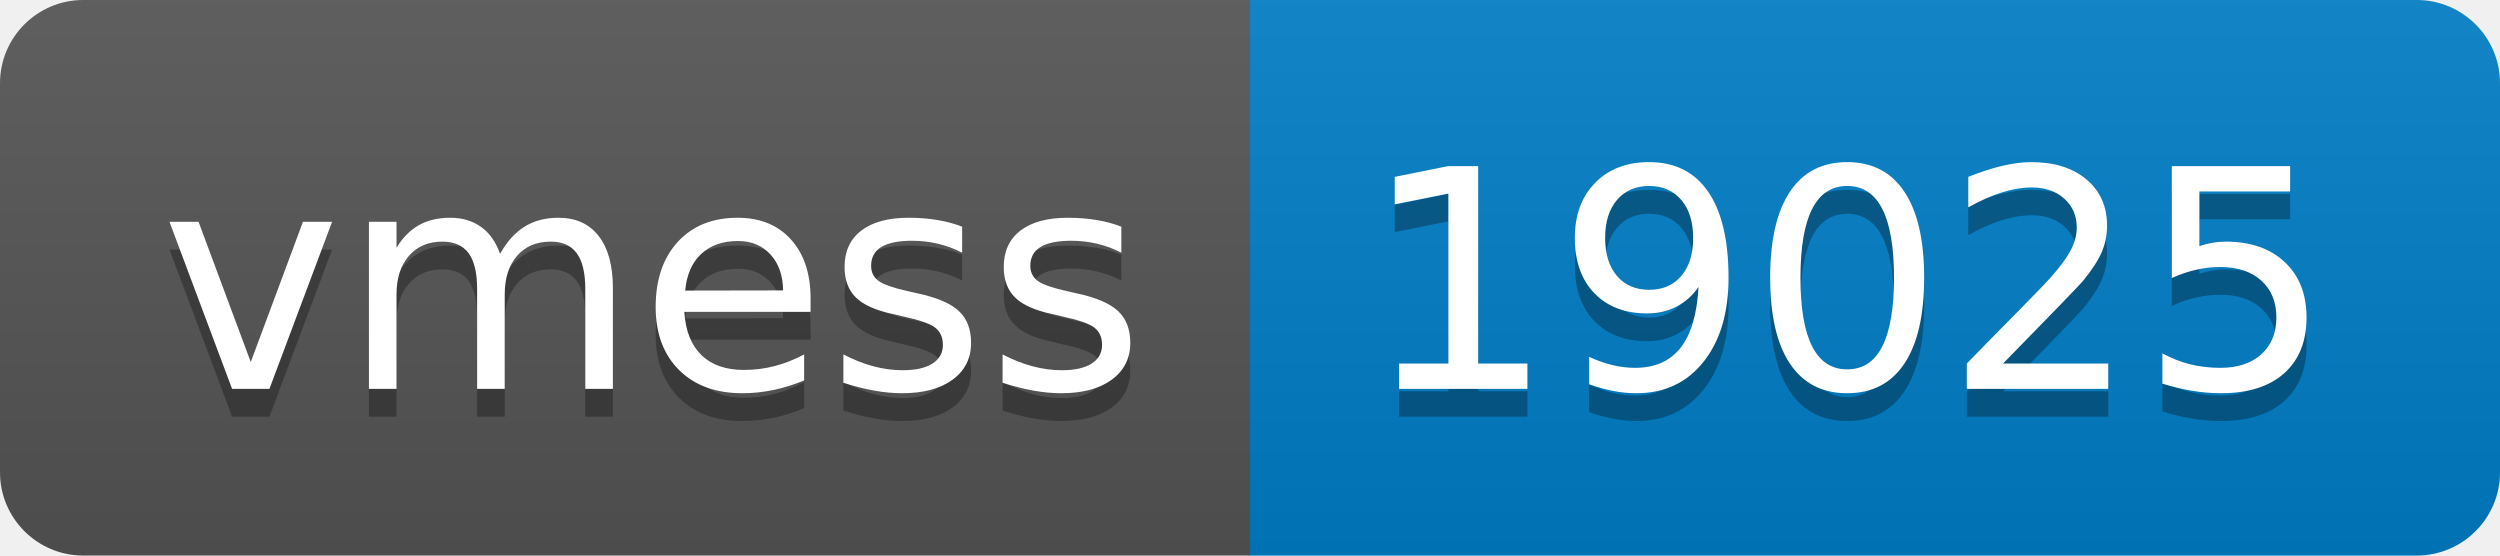
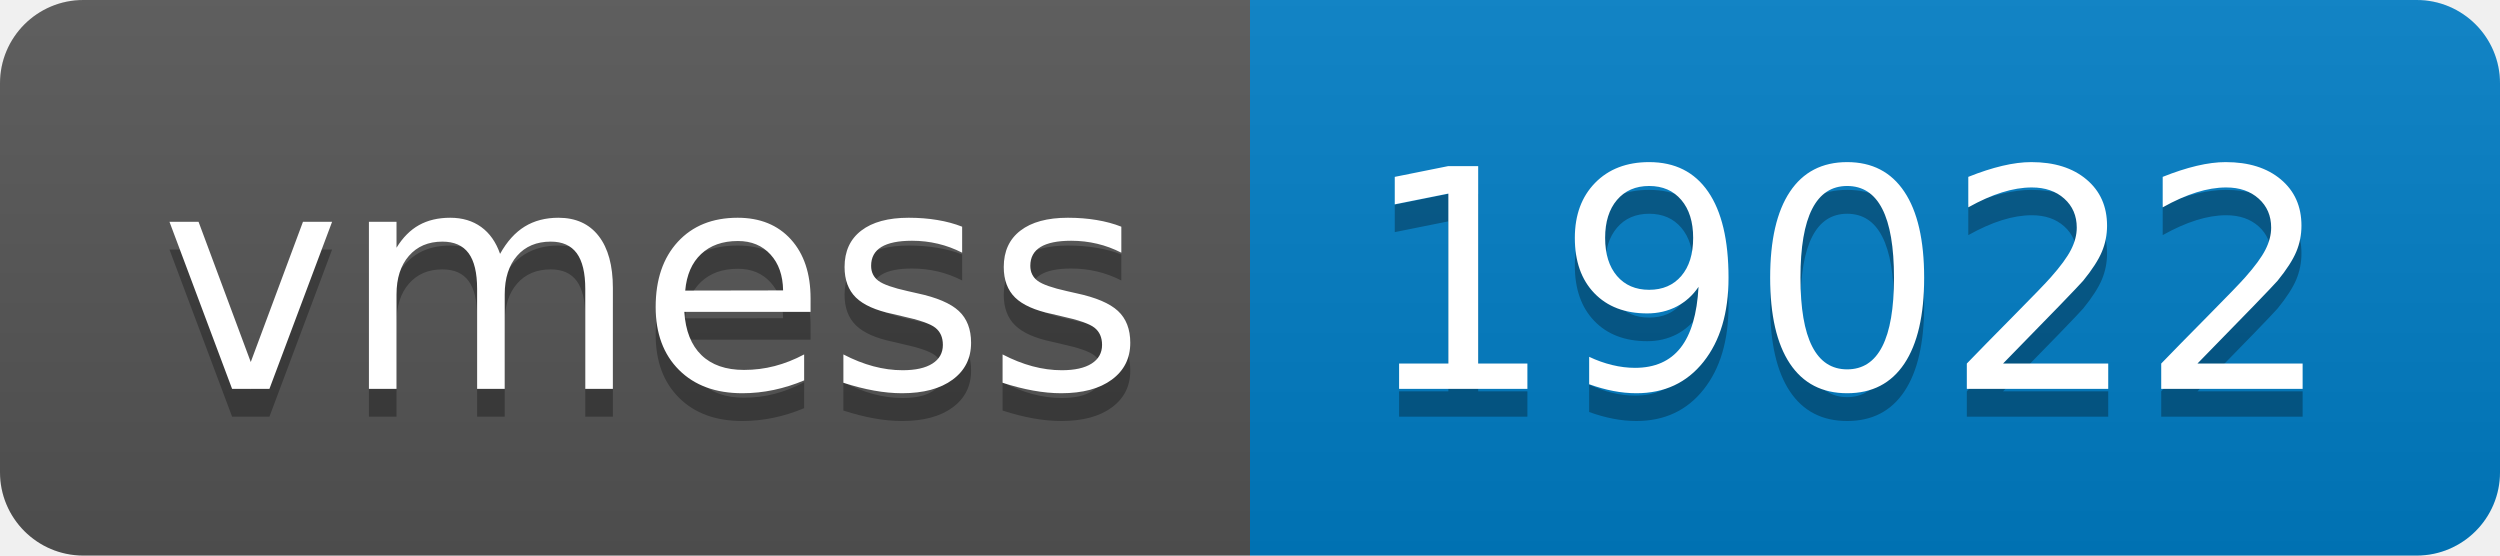
- <svg xmlns="http://www.w3.org/2000/svg" width="90" height="20" role="img" aria-label="vmess: 19025">
+ <svg xmlns="http://www.w3.org/2000/svg" width="90" height="20" role="img" aria-label="vmess: 19022">
  <linearGradient id="s" x2="0" y2="100%">
    <stop offset="0" stop-color="#bbb" stop-opacity=".1" />
    <stop offset="1" stop-opacity=".1" />
  </linearGradient>
  <clipPath id="r">
    <rect width="90" height="20" rx="3" fill="#fff" />
  </clipPath>
  <g clip-path="url(#r)">
    <rect width="45" height="20" fill="#555" />
    <rect x="45" width="45" height="20" fill="#007ec6" />
    <rect width="90" height="20" fill="url(#s)" />
  </g>
  <g fill="#fff" text-anchor="middle" font-family="Verdana,Geneva,DejaVu Sans,sans-serif" text-rendering="geometricPrecision" font-size="110">
    <text aria-hidden="true" x="235" y="150" fill="#010101" fill-opacity=".3" transform="scale(.1)" textLength="350">vmess</text>
    <text x="235" y="140" transform="scale(.1)" fill="#fff" textLength="350">vmess</text>
-     <text aria-hidden="true" x="665" y="150" fill="#010101" fill-opacity=".3" transform="scale(.1)" textLength="350">19025</text>
-     <text x="665" y="140" transform="scale(.1)" fill="#fff" textLength="350">19025</text>
+     <text aria-hidden="true" x="665" y="150" fill="#010101" fill-opacity=".3" transform="scale(.1)" textLength="350">19022</text>
+     <text x="665" y="140" transform="scale(.1)" fill="#fff" textLength="350">19022</text>
  </g>
</svg>
